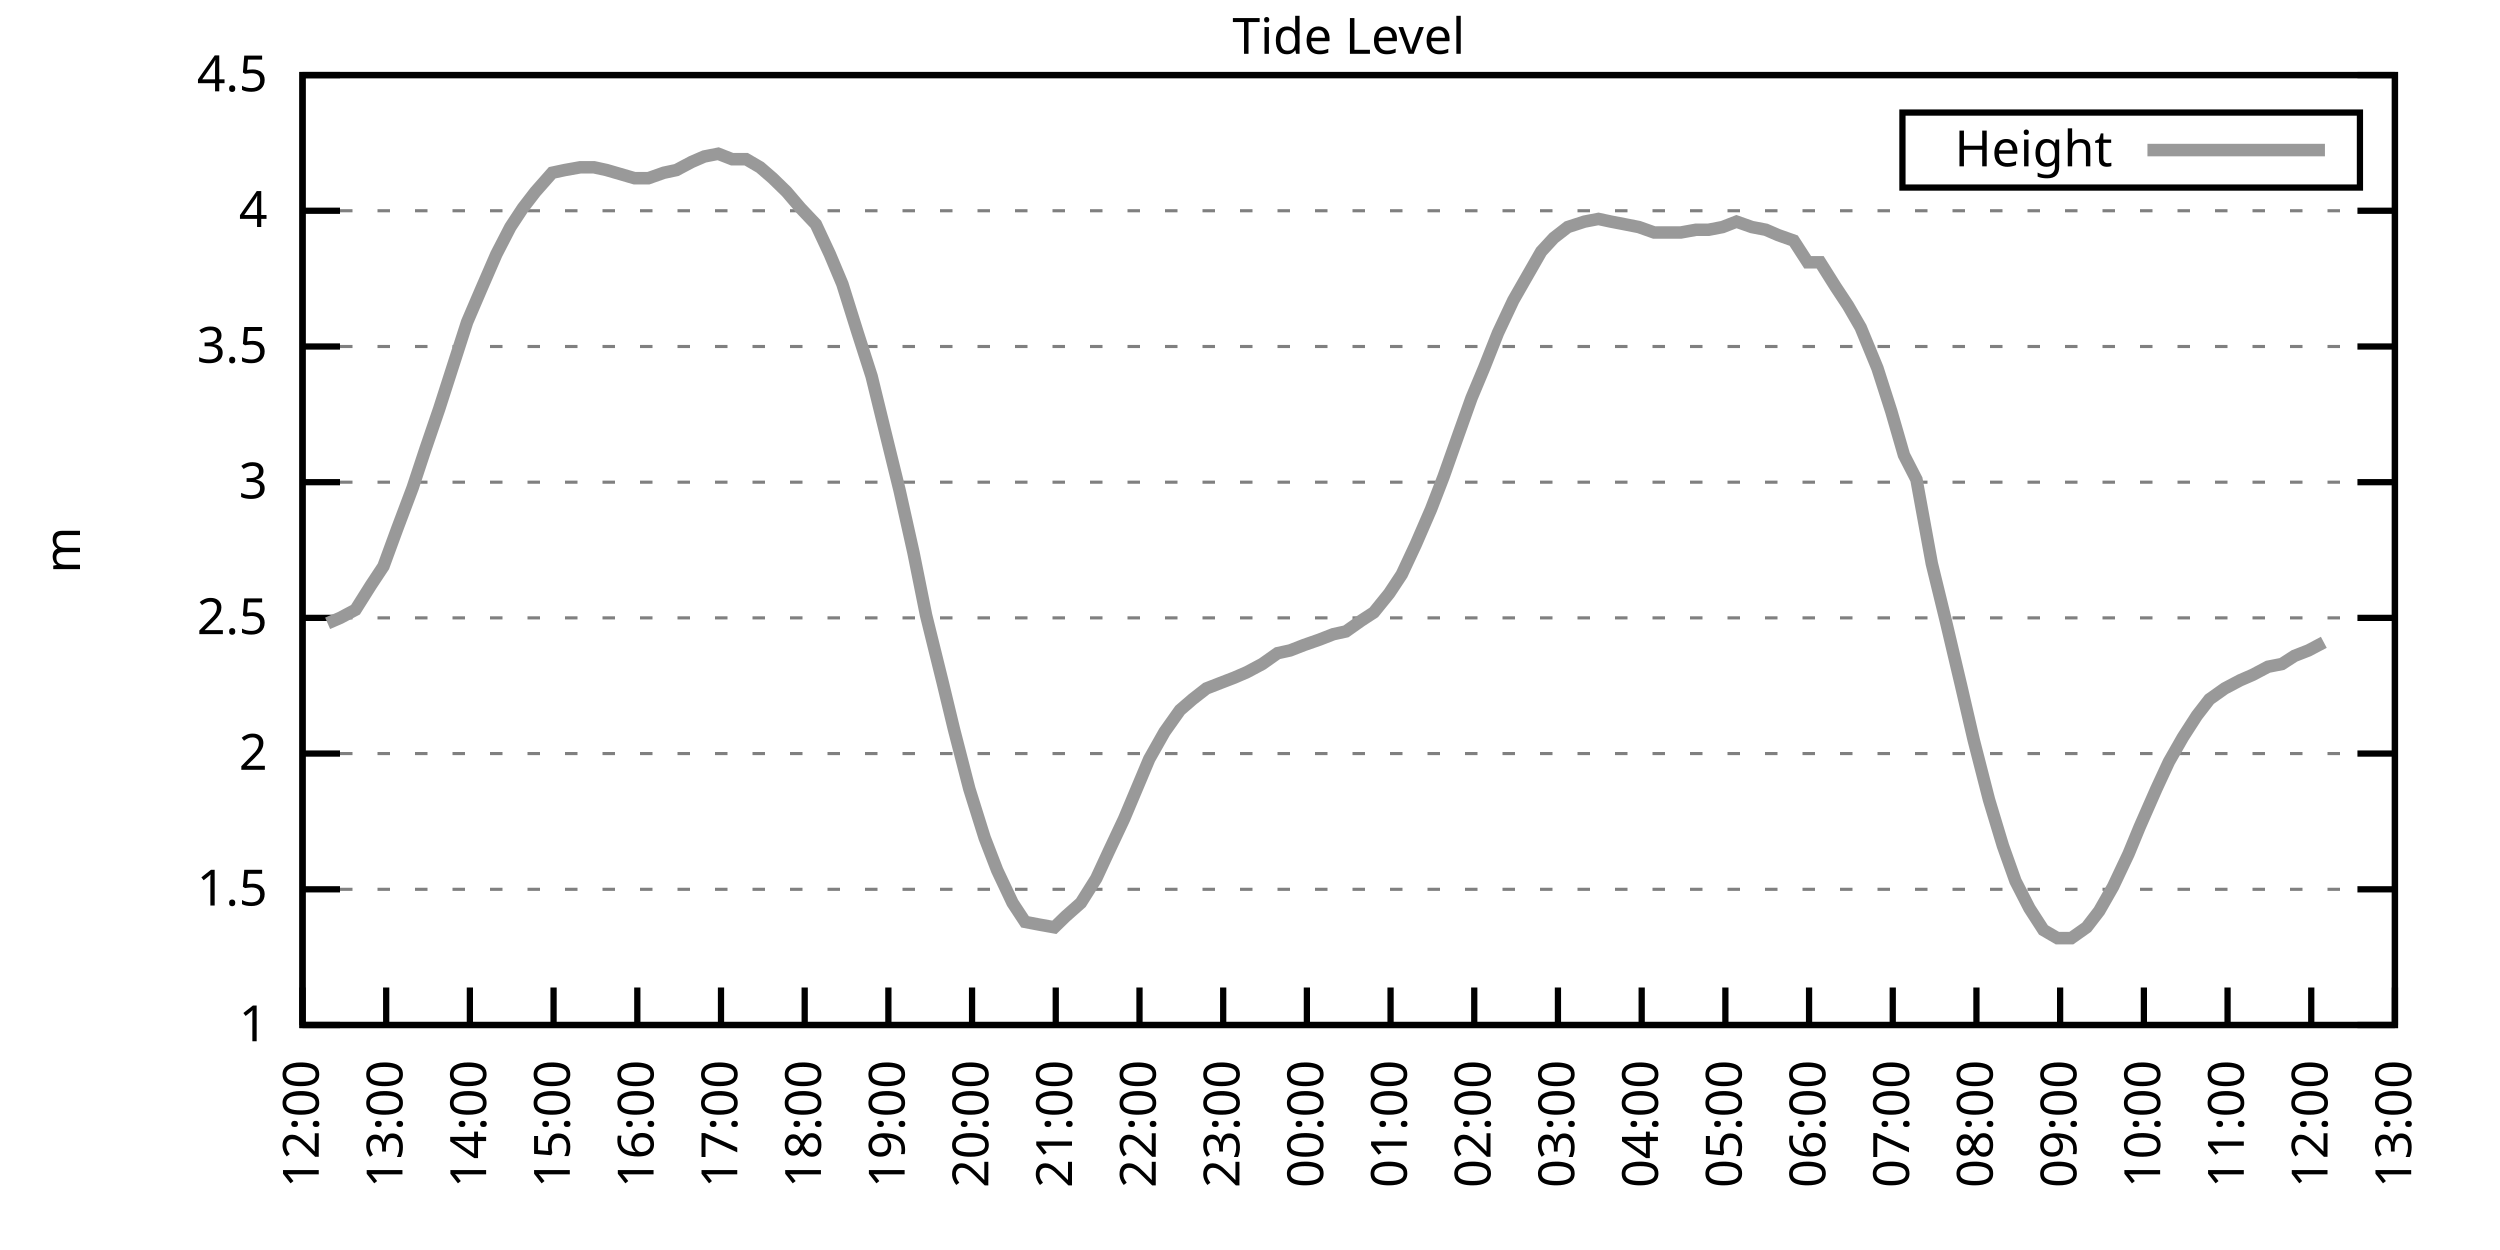
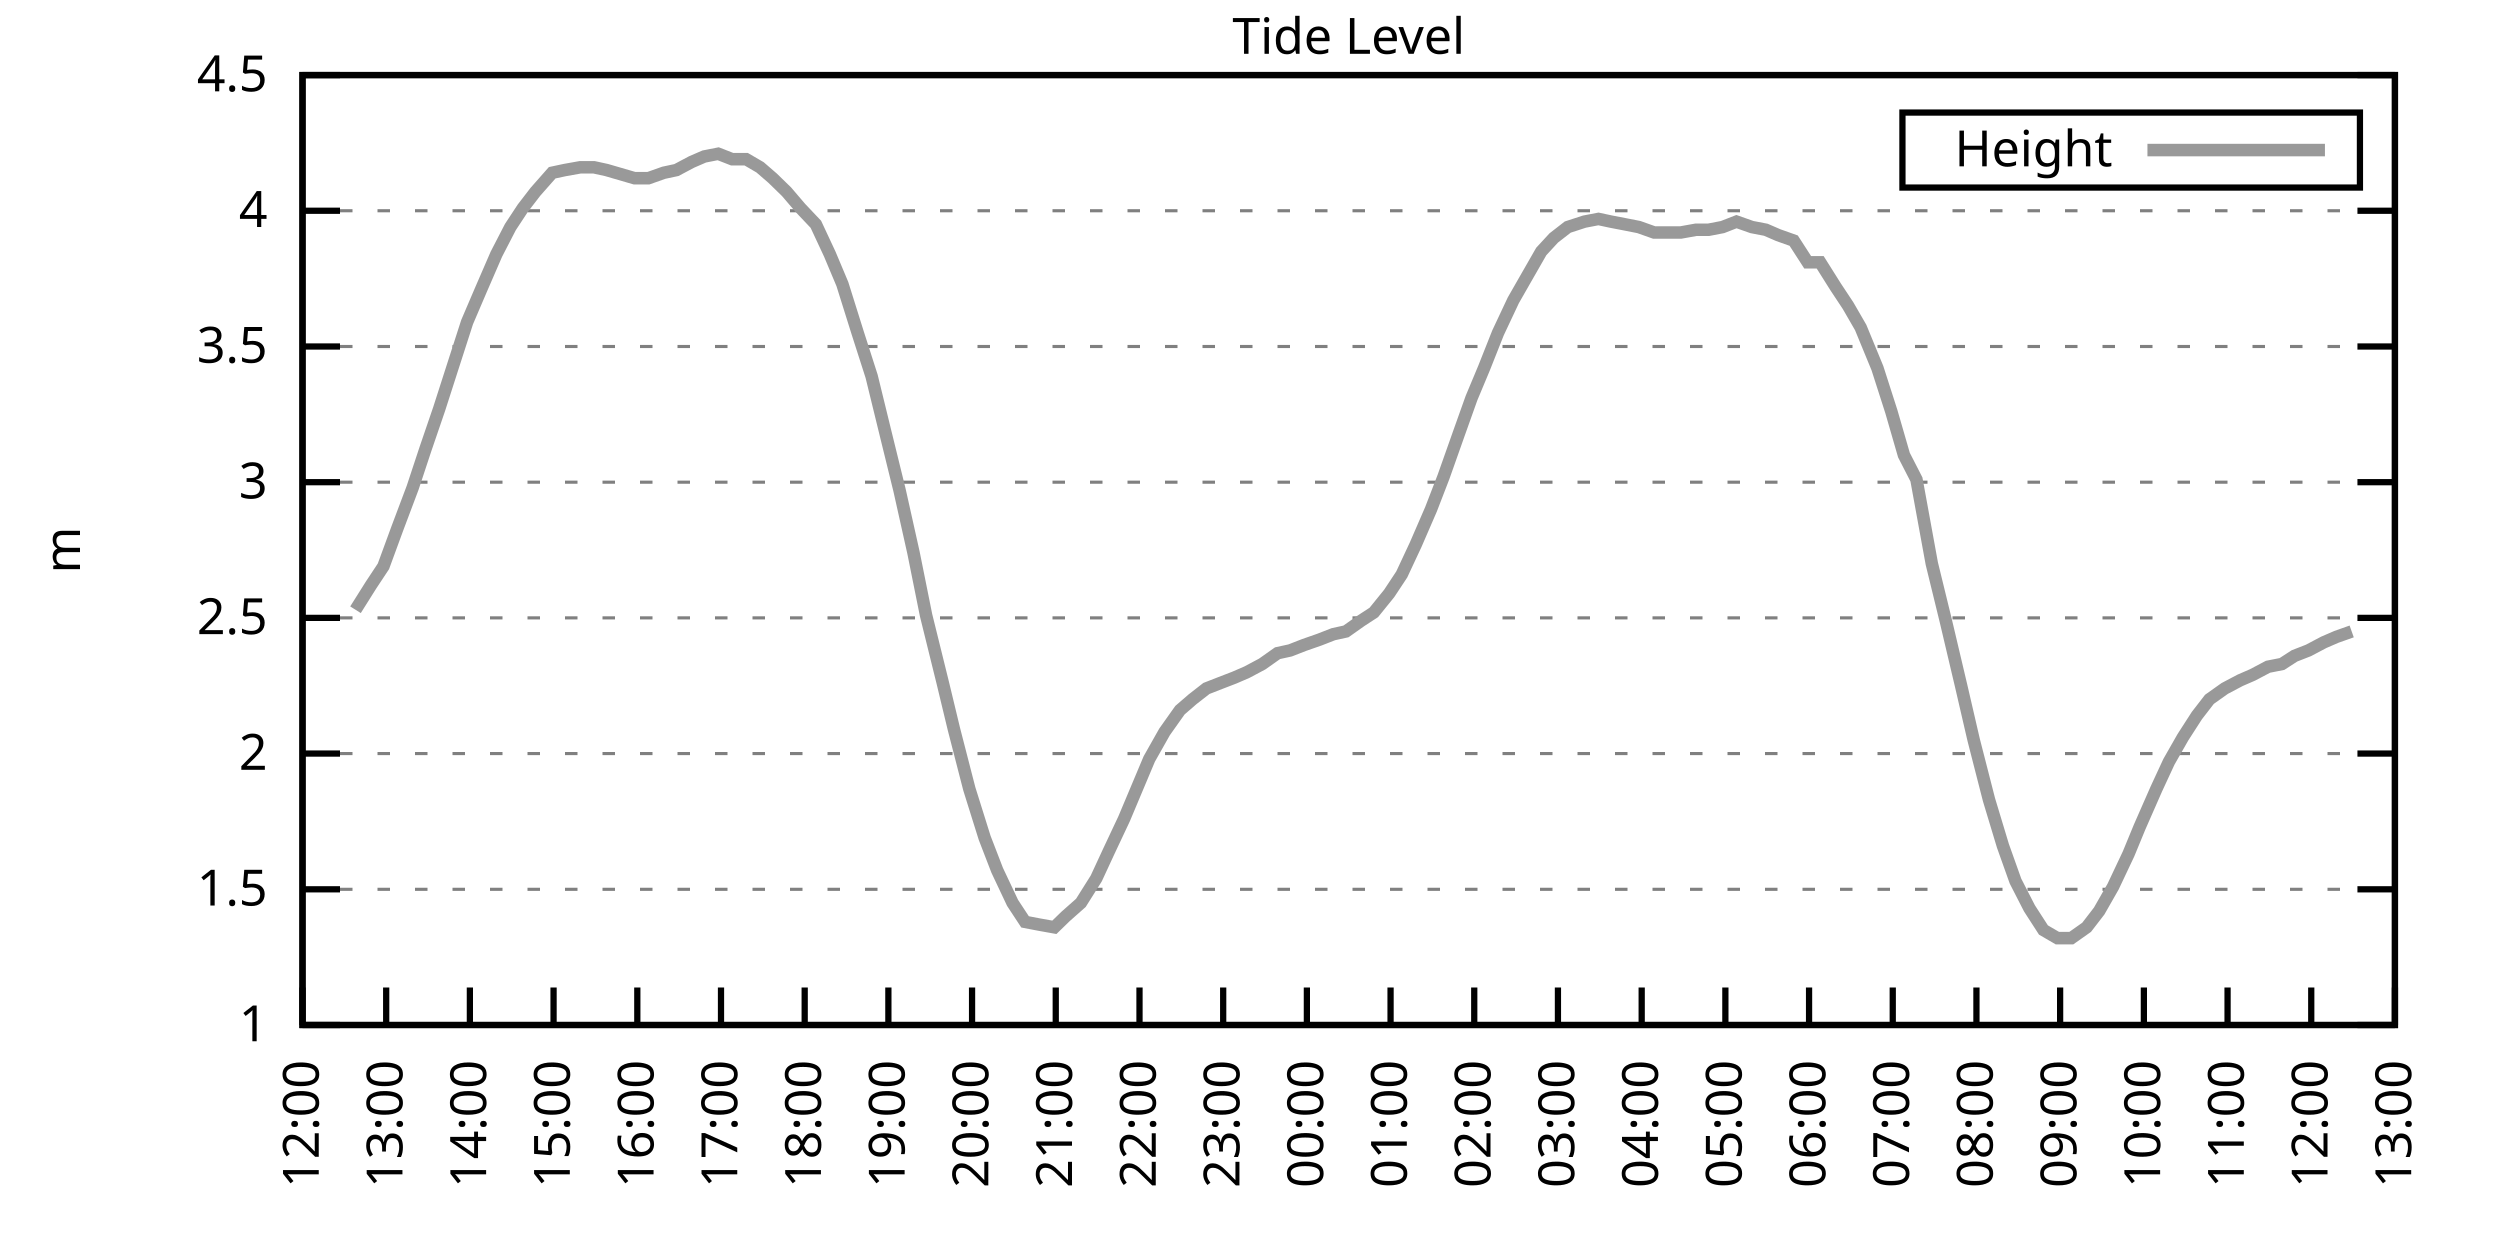
<svg xmlns="http://www.w3.org/2000/svg" xmlns:xlink="http://www.w3.org/1999/xlink" width="400" height="200" viewBox="0 0 400 200">
  <g id="gnuplot_canvas">
    <rect x="0" y="0" width="400" height="200" fill="none" />
    <defs>
      <circle id="gpDot" r="0.5" stroke-width="0.5" stroke="currentColor" />
      <path id="gpPt0" stroke-width="0.333" stroke="currentColor" d="M-1,0 h2 M0,-1 v2" />
      <path id="gpPt1" stroke-width="0.333" stroke="currentColor" d="M-1,-1 L1,1 M1,-1 L-1,1" />
      <path id="gpPt2" stroke-width="0.333" stroke="currentColor" d="M-1,0 L1,0 M0,-1 L0,1 M-1,-1 L1,1 M-1,1 L1,-1" />
      <rect id="gpPt3" stroke-width="0.333" stroke="currentColor" x="-1" y="-1" width="2" height="2" />
      <rect id="gpPt4" stroke-width="0.333" stroke="currentColor" fill="currentColor" x="-1" y="-1" width="2" height="2" />
      <circle id="gpPt5" stroke-width="0.333" stroke="currentColor" cx="0" cy="0" r="1" />
      <use xlink:href="#gpPt5" id="gpPt6" fill="currentColor" stroke="none" />
      <path id="gpPt7" stroke-width="0.333" stroke="currentColor" d="M0,-1.33 L-1.33,0.67 L1.33,0.67 z" />
      <use xlink:href="#gpPt7" id="gpPt8" fill="currentColor" stroke="none" />
      <use xlink:href="#gpPt7" id="gpPt9" stroke="currentColor" transform="rotate(180)" />
      <use xlink:href="#gpPt9" id="gpPt10" fill="currentColor" stroke="none" />
      <use xlink:href="#gpPt3" id="gpPt11" stroke="currentColor" transform="rotate(45)" />
      <use xlink:href="#gpPt11" id="gpPt12" fill="currentColor" stroke="none" />
      <path id="gpPt13" stroke-width="0.333" stroke="currentColor" d="M0,1.330 L1.265,0.411 L0.782,-1.067 L-0.782,-1.076 L-1.265,0.411 z" />
      <use xlink:href="#gpPt13" id="gpPt14" fill="currentColor" stroke="none" />
      <filter id="textbox" filterUnits="objectBoundingBox" x="0" y="0" height="1" width="1">
        <feFlood flood-color="white" flood-opacity="1" result="bgnd" />
        <feComposite in="SourceGraphic" in2="bgnd" operator="atop" />
      </filter>
      <filter id="greybox" filterUnits="objectBoundingBox" x="0" y="0" height="1" width="1">
        <feFlood flood-color="lightgrey" flood-opacity="1" result="grey" />
        <feComposite in="SourceGraphic" in2="grey" operator="atop" />
      </filter>
    </defs>
    <g fill="none" color="white" stroke="currentColor" stroke-width="1.00" stroke-linecap="butt" stroke-linejoin="miter">
</g>
    <g fill="none" color="black" stroke="currentColor" stroke-width="1.00" stroke-linecap="butt" stroke-linejoin="miter">
      <g stroke="none" shape-rendering="crispEdges">
        <polygon fill="rgb(255, 255, 255)" points="48.40,164.00 383.18,164.00 383.18,12.02 48.40,12.02 " />
      </g>
    </g>
    <g fill="none" color="black" stroke="currentColor" stroke-width="1.00" stroke-linecap="butt" stroke-linejoin="miter">
</g>
    <g fill="none" color="black" stroke="black" stroke-width="0.50" stroke-linecap="butt" stroke-linejoin="miter">
</g>
    <g fill="none" color="gray" stroke="currentColor" stroke-width="0.50" stroke-linecap="butt" stroke-linejoin="miter">
      <path stroke="gray" stroke-dasharray="2,4" class="gridline" d="M48.40,164.00 L383.19,164.00  " />
    </g>
    <g fill="none" color="gray" stroke="gray" stroke-width="1.00" stroke-linecap="butt" stroke-linejoin="miter">
</g>
    <g fill="none" color="black" stroke="currentColor" stroke-width="1.00" stroke-linecap="butt" stroke-linejoin="miter">
      <path stroke="black" d="M48.40,164.00 L54.40,164.00 M383.19,164.00 L377.19,164.00  " />
      <g transform="translate(42.80,166.60)" stroke="none" fill="black" font-family="Sans" font-size="8.00" text-anchor="end">
        <text>
          <tspan font-family="Sans"> 1</tspan>
        </text>
      </g>
    </g>
    <g fill="none" color="black" stroke="currentColor" stroke-width="1.00" stroke-linecap="butt" stroke-linejoin="miter">
</g>
    <g fill="none" color="black" stroke="black" stroke-width="0.50" stroke-linecap="butt" stroke-linejoin="miter">
</g>
    <g fill="none" color="gray" stroke="currentColor" stroke-width="0.50" stroke-linecap="butt" stroke-linejoin="miter">
      <path stroke="gray" stroke-dasharray="2,4" class="gridline" d="M48.40,142.29 L383.19,142.29  " />
    </g>
    <g fill="none" color="gray" stroke="gray" stroke-width="1.00" stroke-linecap="butt" stroke-linejoin="miter">
</g>
    <g fill="none" color="black" stroke="currentColor" stroke-width="1.00" stroke-linecap="butt" stroke-linejoin="miter">
      <path stroke="black" d="M48.40,142.29 L54.40,142.29 M383.19,142.29 L377.19,142.29  " />
      <g transform="translate(42.80,144.89)" stroke="none" fill="black" font-family="Sans" font-size="8.00" text-anchor="end">
        <text>
          <tspan font-family="Sans"> 1.5</tspan>
        </text>
      </g>
    </g>
    <g fill="none" color="black" stroke="currentColor" stroke-width="1.00" stroke-linecap="butt" stroke-linejoin="miter">
</g>
    <g fill="none" color="black" stroke="black" stroke-width="0.50" stroke-linecap="butt" stroke-linejoin="miter">
</g>
    <g fill="none" color="gray" stroke="currentColor" stroke-width="0.50" stroke-linecap="butt" stroke-linejoin="miter">
      <path stroke="gray" stroke-dasharray="2,4" class="gridline" d="M48.40,120.57 L383.19,120.57  " />
    </g>
    <g fill="none" color="gray" stroke="gray" stroke-width="1.00" stroke-linecap="butt" stroke-linejoin="miter">
</g>
    <g fill="none" color="black" stroke="currentColor" stroke-width="1.00" stroke-linecap="butt" stroke-linejoin="miter">
      <path stroke="black" d="M48.40,120.57 L54.40,120.57 M383.19,120.57 L377.19,120.57  " />
      <g transform="translate(42.80,123.17)" stroke="none" fill="black" font-family="Sans" font-size="8.00" text-anchor="end">
        <text>
          <tspan font-family="Sans"> 2</tspan>
        </text>
      </g>
    </g>
    <g fill="none" color="black" stroke="currentColor" stroke-width="1.00" stroke-linecap="butt" stroke-linejoin="miter">
</g>
    <g fill="none" color="black" stroke="black" stroke-width="0.50" stroke-linecap="butt" stroke-linejoin="miter">
</g>
    <g fill="none" color="gray" stroke="currentColor" stroke-width="0.50" stroke-linecap="butt" stroke-linejoin="miter">
      <path stroke="gray" stroke-dasharray="2,4" class="gridline" d="M48.40,98.86 L383.19,98.86  " />
    </g>
    <g fill="none" color="gray" stroke="gray" stroke-width="1.00" stroke-linecap="butt" stroke-linejoin="miter">
</g>
    <g fill="none" color="black" stroke="currentColor" stroke-width="1.00" stroke-linecap="butt" stroke-linejoin="miter">
      <path stroke="black" d="M48.40,98.86 L54.40,98.86 M383.19,98.86 L377.19,98.86  " />
      <g transform="translate(42.80,101.46)" stroke="none" fill="black" font-family="Sans" font-size="8.00" text-anchor="end">
        <text>
          <tspan font-family="Sans"> 2.5</tspan>
        </text>
      </g>
    </g>
    <g fill="none" color="black" stroke="currentColor" stroke-width="1.00" stroke-linecap="butt" stroke-linejoin="miter">
</g>
    <g fill="none" color="black" stroke="black" stroke-width="0.50" stroke-linecap="butt" stroke-linejoin="miter">
</g>
    <g fill="none" color="gray" stroke="currentColor" stroke-width="0.50" stroke-linecap="butt" stroke-linejoin="miter">
      <path stroke="gray" stroke-dasharray="2,4" class="gridline" d="M48.40,77.15 L383.19,77.15  " />
    </g>
    <g fill="none" color="gray" stroke="gray" stroke-width="1.00" stroke-linecap="butt" stroke-linejoin="miter">
</g>
    <g fill="none" color="black" stroke="currentColor" stroke-width="1.00" stroke-linecap="butt" stroke-linejoin="miter">
      <path stroke="black" d="M48.40,77.15 L54.40,77.15 M383.19,77.15 L377.19,77.15  " />
      <g transform="translate(42.80,79.75)" stroke="none" fill="black" font-family="Sans" font-size="8.00" text-anchor="end">
        <text>
          <tspan font-family="Sans"> 3</tspan>
        </text>
      </g>
    </g>
    <g fill="none" color="black" stroke="currentColor" stroke-width="1.00" stroke-linecap="butt" stroke-linejoin="miter">
</g>
    <g fill="none" color="black" stroke="black" stroke-width="0.50" stroke-linecap="butt" stroke-linejoin="miter">
</g>
    <g fill="none" color="gray" stroke="currentColor" stroke-width="0.50" stroke-linecap="butt" stroke-linejoin="miter">
      <path stroke="gray" stroke-dasharray="2,4" class="gridline" d="M48.40,55.44 L383.19,55.44  " />
    </g>
    <g fill="none" color="gray" stroke="gray" stroke-width="1.00" stroke-linecap="butt" stroke-linejoin="miter">
</g>
    <g fill="none" color="black" stroke="currentColor" stroke-width="1.00" stroke-linecap="butt" stroke-linejoin="miter">
      <path stroke="black" d="M48.40,55.44 L54.40,55.44 M383.19,55.44 L377.19,55.44  " />
      <g transform="translate(42.80,58.04)" stroke="none" fill="black" font-family="Sans" font-size="8.00" text-anchor="end">
        <text>
          <tspan font-family="Sans"> 3.5</tspan>
        </text>
      </g>
    </g>
    <g fill="none" color="black" stroke="currentColor" stroke-width="1.00" stroke-linecap="butt" stroke-linejoin="miter">
</g>
    <g fill="none" color="black" stroke="black" stroke-width="0.50" stroke-linecap="butt" stroke-linejoin="miter">
</g>
    <g fill="none" color="gray" stroke="currentColor" stroke-width="0.50" stroke-linecap="butt" stroke-linejoin="miter">
      <path stroke="gray" stroke-dasharray="2,4" class="gridline" d="M48.40,33.72 L383.19,33.72  " />
    </g>
    <g fill="none" color="gray" stroke="gray" stroke-width="1.00" stroke-linecap="butt" stroke-linejoin="miter">
</g>
    <g fill="none" color="black" stroke="currentColor" stroke-width="1.00" stroke-linecap="butt" stroke-linejoin="miter">
      <path stroke="black" d="M48.40,33.72 L54.40,33.72 M383.19,33.72 L377.19,33.72  " />
      <g transform="translate(42.80,36.32)" stroke="none" fill="black" font-family="Sans" font-size="8.00" text-anchor="end">
        <text>
          <tspan font-family="Sans"> 4</tspan>
        </text>
      </g>
    </g>
    <g fill="none" color="black" stroke="currentColor" stroke-width="1.00" stroke-linecap="butt" stroke-linejoin="miter">
</g>
    <g fill="none" color="black" stroke="black" stroke-width="0.50" stroke-linecap="butt" stroke-linejoin="miter">
</g>
    <g fill="none" color="gray" stroke="currentColor" stroke-width="0.50" stroke-linecap="butt" stroke-linejoin="miter">
      <path stroke="gray" stroke-dasharray="2,4" class="gridline" d="M48.40,12.01 L383.19,12.01  " />
    </g>
    <g fill="none" color="gray" stroke="gray" stroke-width="1.00" stroke-linecap="butt" stroke-linejoin="miter">
</g>
    <g fill="none" color="black" stroke="currentColor" stroke-width="1.00" stroke-linecap="butt" stroke-linejoin="miter">
      <path stroke="black" d="M48.40,12.01 L54.40,12.01 M383.19,12.01 L377.19,12.01  " />
      <g transform="translate(42.80,14.61)" stroke="none" fill="black" font-family="Sans" font-size="8.00" text-anchor="end">
        <text>
          <tspan font-family="Sans"> 4.5</tspan>
        </text>
      </g>
    </g>
    <g fill="none" color="black" stroke="currentColor" stroke-width="1.00" stroke-linecap="butt" stroke-linejoin="miter">
      <path stroke="black" d="M48.40,164.00 L48.40,158.00  " />
      <g transform="translate(51.00,169.60) rotate(270.00)" stroke="none" fill="black" font-family="Sans" font-size="8.00" text-anchor="end">
        <text>
          <tspan font-family="Sans">12:00</tspan>
        </text>
      </g>
    </g>
    <g fill="none" color="black" stroke="currentColor" stroke-width="1.00" stroke-linecap="butt" stroke-linejoin="miter">
      <path stroke="black" d="M61.79,164.00 L61.79,158.00  " />
      <g transform="translate(64.39,169.60) rotate(270.00)" stroke="none" fill="black" font-family="Sans" font-size="8.00" text-anchor="end">
        <text>
          <tspan font-family="Sans">13:00</tspan>
        </text>
      </g>
    </g>
    <g fill="none" color="black" stroke="currentColor" stroke-width="1.00" stroke-linecap="butt" stroke-linejoin="miter">
      <path stroke="black" d="M75.18,164.00 L75.18,158.00  " />
      <g transform="translate(77.78,169.60) rotate(270.00)" stroke="none" fill="black" font-family="Sans" font-size="8.00" text-anchor="end">
        <text>
          <tspan font-family="Sans">14:00</tspan>
        </text>
      </g>
    </g>
    <g fill="none" color="black" stroke="currentColor" stroke-width="1.00" stroke-linecap="butt" stroke-linejoin="miter">
      <path stroke="black" d="M88.57,164.00 L88.57,158.00  " />
      <g transform="translate(91.17,169.60) rotate(270.00)" stroke="none" fill="black" font-family="Sans" font-size="8.00" text-anchor="end">
        <text>
          <tspan font-family="Sans">15:00</tspan>
        </text>
      </g>
    </g>
    <g fill="none" color="black" stroke="currentColor" stroke-width="1.00" stroke-linecap="butt" stroke-linejoin="miter">
      <path stroke="black" d="M101.97,164.00 L101.97,158.00  " />
      <g transform="translate(104.57,169.60) rotate(270.00)" stroke="none" fill="black" font-family="Sans" font-size="8.00" text-anchor="end">
        <text>
          <tspan font-family="Sans">16:00</tspan>
        </text>
      </g>
    </g>
    <g fill="none" color="black" stroke="currentColor" stroke-width="1.00" stroke-linecap="butt" stroke-linejoin="miter">
      <path stroke="black" d="M115.36,164.00 L115.36,158.00  " />
      <g transform="translate(117.96,169.60) rotate(270.00)" stroke="none" fill="black" font-family="Sans" font-size="8.00" text-anchor="end">
        <text>
          <tspan font-family="Sans">17:00</tspan>
        </text>
      </g>
    </g>
    <g fill="none" color="black" stroke="currentColor" stroke-width="1.00" stroke-linecap="butt" stroke-linejoin="miter">
      <path stroke="black" d="M128.75,164.00 L128.75,158.00  " />
      <g transform="translate(131.35,169.60) rotate(270.00)" stroke="none" fill="black" font-family="Sans" font-size="8.00" text-anchor="end">
        <text>
          <tspan font-family="Sans">18:00</tspan>
        </text>
      </g>
    </g>
    <g fill="none" color="black" stroke="currentColor" stroke-width="1.00" stroke-linecap="butt" stroke-linejoin="miter">
      <path stroke="black" d="M142.14,164.00 L142.14,158.00  " />
      <g transform="translate(144.74,169.60) rotate(270.00)" stroke="none" fill="black" font-family="Sans" font-size="8.00" text-anchor="end">
        <text>
          <tspan font-family="Sans">19:00</tspan>
        </text>
      </g>
    </g>
    <g fill="none" color="black" stroke="currentColor" stroke-width="1.00" stroke-linecap="butt" stroke-linejoin="miter">
      <path stroke="black" d="M155.53,164.00 L155.53,158.00  " />
      <g transform="translate(158.13,169.60) rotate(270.00)" stroke="none" fill="black" font-family="Sans" font-size="8.00" text-anchor="end">
        <text>
          <tspan font-family="Sans">20:00</tspan>
        </text>
      </g>
    </g>
    <g fill="none" color="black" stroke="currentColor" stroke-width="1.00" stroke-linecap="butt" stroke-linejoin="miter">
      <path stroke="black" d="M168.92,164.00 L168.92,158.00  " />
      <g transform="translate(171.52,169.60) rotate(270.00)" stroke="none" fill="black" font-family="Sans" font-size="8.00" text-anchor="end">
        <text>
          <tspan font-family="Sans">21:00</tspan>
        </text>
      </g>
    </g>
    <g fill="none" color="black" stroke="currentColor" stroke-width="1.00" stroke-linecap="butt" stroke-linejoin="miter">
      <path stroke="black" d="M182.32,164.00 L182.32,158.00  " />
      <g transform="translate(184.92,169.60) rotate(270.00)" stroke="none" fill="black" font-family="Sans" font-size="8.00" text-anchor="end">
        <text>
          <tspan font-family="Sans">22:00</tspan>
        </text>
      </g>
    </g>
    <g fill="none" color="black" stroke="currentColor" stroke-width="1.00" stroke-linecap="butt" stroke-linejoin="miter">
      <path stroke="black" d="M195.71,164.00 L195.71,158.00  " />
      <g transform="translate(198.31,169.60) rotate(270.00)" stroke="none" fill="black" font-family="Sans" font-size="8.00" text-anchor="end">
        <text>
          <tspan font-family="Sans">23:00</tspan>
        </text>
      </g>
    </g>
    <g fill="none" color="black" stroke="currentColor" stroke-width="1.00" stroke-linecap="butt" stroke-linejoin="miter">
      <path stroke="black" d="M209.10,164.00 L209.10,158.00  " />
      <g transform="translate(211.70,169.60) rotate(270.00)" stroke="none" fill="black" font-family="Sans" font-size="8.00" text-anchor="end">
        <text>
          <tspan font-family="Sans">00:00</tspan>
        </text>
      </g>
    </g>
    <g fill="none" color="black" stroke="currentColor" stroke-width="1.00" stroke-linecap="butt" stroke-linejoin="miter">
      <path stroke="black" d="M222.49,164.00 L222.49,158.00  " />
      <g transform="translate(225.09,169.60) rotate(270.00)" stroke="none" fill="black" font-family="Sans" font-size="8.00" text-anchor="end">
        <text>
          <tspan font-family="Sans">01:00</tspan>
        </text>
      </g>
    </g>
    <g fill="none" color="black" stroke="currentColor" stroke-width="1.00" stroke-linecap="butt" stroke-linejoin="miter">
      <path stroke="black" d="M235.88,164.00 L235.88,158.00  " />
      <g transform="translate(238.48,169.60) rotate(270.00)" stroke="none" fill="black" font-family="Sans" font-size="8.00" text-anchor="end">
        <text>
          <tspan font-family="Sans">02:00</tspan>
        </text>
      </g>
    </g>
    <g fill="none" color="black" stroke="currentColor" stroke-width="1.00" stroke-linecap="butt" stroke-linejoin="miter">
      <path stroke="black" d="M249.27,164.00 L249.27,158.00  " />
      <g transform="translate(251.87,169.60) rotate(270.00)" stroke="none" fill="black" font-family="Sans" font-size="8.00" text-anchor="end">
        <text>
          <tspan font-family="Sans">03:00</tspan>
        </text>
      </g>
    </g>
    <g fill="none" color="black" stroke="currentColor" stroke-width="1.00" stroke-linecap="butt" stroke-linejoin="miter">
      <path stroke="black" d="M262.67,164.00 L262.67,158.00  " />
      <g transform="translate(265.27,169.60) rotate(270.00)" stroke="none" fill="black" font-family="Sans" font-size="8.00" text-anchor="end">
        <text>
          <tspan font-family="Sans">04:00</tspan>
        </text>
      </g>
    </g>
    <g fill="none" color="black" stroke="currentColor" stroke-width="1.00" stroke-linecap="butt" stroke-linejoin="miter">
      <path stroke="black" d="M276.06,164.00 L276.06,158.00  " />
      <g transform="translate(278.66,169.60) rotate(270.00)" stroke="none" fill="black" font-family="Sans" font-size="8.00" text-anchor="end">
        <text>
          <tspan font-family="Sans">05:00</tspan>
        </text>
      </g>
    </g>
    <g fill="none" color="black" stroke="currentColor" stroke-width="1.00" stroke-linecap="butt" stroke-linejoin="miter">
      <path stroke="black" d="M289.45,164.00 L289.45,158.00  " />
      <g transform="translate(292.05,169.60) rotate(270.00)" stroke="none" fill="black" font-family="Sans" font-size="8.00" text-anchor="end">
        <text>
          <tspan font-family="Sans">06:00</tspan>
        </text>
      </g>
    </g>
    <g fill="none" color="black" stroke="currentColor" stroke-width="1.00" stroke-linecap="butt" stroke-linejoin="miter">
      <path stroke="black" d="M302.84,164.00 L302.84,158.00  " />
      <g transform="translate(305.44,169.60) rotate(270.00)" stroke="none" fill="black" font-family="Sans" font-size="8.00" text-anchor="end">
        <text>
          <tspan font-family="Sans">07:00</tspan>
        </text>
      </g>
    </g>
    <g fill="none" color="black" stroke="currentColor" stroke-width="1.00" stroke-linecap="butt" stroke-linejoin="miter">
      <path stroke="black" d="M316.23,164.00 L316.23,158.00  " />
      <g transform="translate(318.83,169.60) rotate(270.00)" stroke="none" fill="black" font-family="Sans" font-size="8.00" text-anchor="end">
        <text>
          <tspan font-family="Sans">08:00</tspan>
        </text>
      </g>
    </g>
    <g fill="none" color="black" stroke="currentColor" stroke-width="1.00" stroke-linecap="butt" stroke-linejoin="miter">
      <path stroke="black" d="M329.62,164.00 L329.62,158.00  " />
      <g transform="translate(332.22,169.60) rotate(270.00)" stroke="none" fill="black" font-family="Sans" font-size="8.00" text-anchor="end">
        <text>
          <tspan font-family="Sans">09:00</tspan>
        </text>
      </g>
    </g>
    <g fill="none" color="black" stroke="currentColor" stroke-width="1.00" stroke-linecap="butt" stroke-linejoin="miter">
      <path stroke="black" d="M343.02,164.00 L343.02,158.00  " />
      <g transform="translate(345.62,169.60) rotate(270.00)" stroke="none" fill="black" font-family="Sans" font-size="8.00" text-anchor="end">
        <text>
          <tspan font-family="Sans">10:00</tspan>
        </text>
      </g>
    </g>
    <g fill="none" color="black" stroke="currentColor" stroke-width="1.00" stroke-linecap="butt" stroke-linejoin="miter">
      <path stroke="black" d="M356.41,164.00 L356.41,158.00  " />
      <g transform="translate(359.01,169.60) rotate(270.00)" stroke="none" fill="black" font-family="Sans" font-size="8.00" text-anchor="end">
        <text>
          <tspan font-family="Sans">11:00</tspan>
        </text>
      </g>
    </g>
    <g fill="none" color="black" stroke="currentColor" stroke-width="1.00" stroke-linecap="butt" stroke-linejoin="miter">
      <path stroke="black" d="M369.80,164.00 L369.80,158.00  " />
      <g transform="translate(372.40,169.60) rotate(270.00)" stroke="none" fill="black" font-family="Sans" font-size="8.00" text-anchor="end">
        <text>
          <tspan font-family="Sans">12:00</tspan>
        </text>
      </g>
    </g>
    <g fill="none" color="black" stroke="currentColor" stroke-width="1.00" stroke-linecap="butt" stroke-linejoin="miter">
      <path stroke="black" d="M383.19,164.00 L383.19,158.00  " />
      <g transform="translate(385.79,169.60) rotate(270.00)" stroke="none" fill="black" font-family="Sans" font-size="8.00" text-anchor="end">
        <text>
          <tspan font-family="Sans">13:00</tspan>
        </text>
      </g>
    </g>
    <g fill="none" color="black" stroke="currentColor" stroke-width="1.00" stroke-linecap="butt" stroke-linejoin="miter">
</g>
    <g fill="none" color="black" stroke="currentColor" stroke-width="1.00" stroke-linecap="butt" stroke-linejoin="miter">
      <path stroke="black" d="M48.40,12.01 L48.40,164.00 L383.19,164.00 L383.19,12.01 L48.40,12.01 Z  " />
    </g>
    <g fill="none" color="black" stroke="currentColor" stroke-width="1.00" stroke-linecap="butt" stroke-linejoin="miter">
</g>
    <g fill="none" color="black" stroke="currentColor" stroke-width="1.00" stroke-linecap="butt" stroke-linejoin="miter">
      <path stroke="black" d="M304.39,30.01 L304.39,18.01 L377.59,18.01 L377.59,30.01 L304.39,30.01 Z  " />
    </g>
    <g id="Tide_level_plot_1">
      <g fill="none" color="white" stroke="black" stroke-width="2.00" stroke-linecap="butt" stroke-linejoin="miter">
</g>
      <g fill="none" color="black" stroke="currentColor" stroke-width="2.00" stroke-linecap="butt" stroke-linejoin="miter">
        <g transform="translate(337.99,26.61)" stroke="none" fill="black" font-family="Sans" font-size="8.00" text-anchor="end">
          <text>
            <tspan font-family="Sans">Height</tspan>
          </text>
        </g>
      </g>
      <g fill="none" color="black" stroke="currentColor" stroke-width="2.00" stroke-linecap="butt" stroke-linejoin="miter">
-         <path stroke="rgb(153, 153, 153)" d="M343.59,24.01 L371.99,24.01 M52.42,99.73 L54.43,98.86 L56.88,97.56 L59.34,93.65 L61.35,90.61 L63.58,84.53   L66.03,78.02 L68.04,71.94 L70.27,65.42 L72.50,58.48 L74.74,51.53 L76.97,46.32 L79.42,40.67 L81.66,36.33   L83.66,33.29 L85.67,30.68 L88.35,27.64 L90.36,27.21 L92.82,26.77 L95.05,26.77 L97.06,27.21 L101.52,28.51   L103.75,28.51 L106.21,27.64 L108.22,27.21 L110.67,25.91 L112.68,25.04 L114.91,24.60 L117.14,25.47 L119.38,25.47   L121.61,26.77 L123.62,28.51 L125.85,30.68 L128.08,33.29 L130.54,35.89 L132.77,40.67 L134.78,45.45 L137.23,53.26   L139.46,60.21 L141.69,69.33 L143.93,78.45 L146.16,88.44 L148.17,98.43 L150.85,109.28 L152.63,116.67 L155.09,126.22   L157.54,134.04 L159.55,139.25 L162.01,144.46 L164.01,147.50 L166.25,147.93 L168.70,148.37 L170.49,146.63 L172.94,144.46   L175.40,140.55 L177.41,136.21 L179.86,131.00 L181.87,126.22 L183.88,121.44 L186.33,117.10 L188.79,113.63 L190.80,111.89   L193.03,110.15 L195.26,109.28 L197.49,108.42 L199.50,107.55 L201.96,106.24 L204.41,104.51 L206.42,104.07 L208.65,103.20   L211.11,102.34 L213.34,101.47 L215.35,101.03 L217.80,99.30 L219.81,97.99 L222.27,94.95 L224.28,91.91 L226.51,87.14   L228.96,81.49 L230.97,76.28 L233.43,69.33 L235.44,63.69 L237.44,58.91 L239.68,53.26 L242.13,48.05 L244.36,44.15   L246.60,40.24 L248.60,38.07 L250.84,36.33 L253.51,35.46 L255.75,35.03 L257.76,35.46 L259.99,35.89 L262.22,36.33   L264.67,37.20 L266.68,37.20 L268.92,37.20 L271.37,36.76 L273.38,36.76 L275.61,36.33 L277.84,35.46 L280.30,36.33   L282.53,36.76 L284.54,37.63 L286.99,38.50 L289.23,41.97 L291.23,41.97 L293.69,45.88 L295.70,48.92 L297.71,52.40   L300.39,58.91 L302.62,65.86 L304.63,72.81 L306.63,76.71 L309.09,90.18 L311.32,99.30 L313.78,109.72 L315.79,118.40   L318.24,127.96 L320.47,135.34 L322.48,140.98 L324.71,145.33 L326.95,148.80 L329.18,150.10 L331.41,150.10 L333.86,148.37   L335.87,145.76 L338.10,141.85 L340.56,136.64 L342.35,132.30 L345.02,126.22 L347.03,121.88 L349.26,117.97 L351.50,114.49   L353.51,111.89 L355.96,110.15 L358.42,108.85 L360.42,107.98 L362.88,106.68 L365.11,106.24 L367.12,104.94 L369.35,104.07   L371.81,102.77  " />
+         <path stroke="rgb(153, 153, 153)" d="M343.59,24.01 L371.99,24.01 M56.88,97.56 L59.34,93.65 L61.35,90.61 L63.58,84.53 L66.03,78.02 L68.04,71.94   L70.27,65.42 L72.50,58.48 L74.74,51.53 L76.97,46.32 L79.42,40.67 L81.66,36.33 L83.66,33.29 L85.67,30.68   L88.35,27.64 L90.36,27.21 L92.82,26.77 L95.05,26.77 L97.06,27.21 L101.52,28.51 L103.75,28.51 L106.21,27.64   L108.22,27.21 L110.67,25.91 L112.68,25.04 L114.91,24.60 L117.14,25.47 L119.38,25.47 L121.61,26.77 L123.62,28.51   L125.85,30.68 L128.08,33.29 L130.54,35.89 L132.77,40.67 L134.78,45.45 L137.23,53.26 L139.46,60.21 L141.69,69.33   L143.93,78.45 L146.16,88.44 L148.17,98.43 L150.85,109.28 L152.63,116.67 L155.09,126.22 L157.54,134.04 L159.55,139.25   L162.01,144.46 L164.01,147.50 L166.25,147.93 L168.70,148.37 L170.49,146.63 L172.94,144.46 L175.40,140.55 L177.41,136.21   L179.86,131.00 L181.87,126.22 L183.88,121.44 L186.33,117.10 L188.79,113.63 L190.80,111.89 L193.03,110.15 L195.26,109.28   L197.49,108.42 L199.50,107.55 L201.96,106.24 L204.41,104.51 L206.42,104.07 L208.65,103.20 L211.11,102.34 L213.34,101.47   L215.35,101.03 L217.80,99.30 L219.81,97.99 L222.27,94.95 L224.28,91.91 L226.51,87.14 L228.96,81.49 L230.97,76.28   L233.43,69.33 L235.44,63.69 L237.44,58.91 L239.68,53.26 L242.13,48.05 L244.36,44.15 L246.60,40.24 L248.60,38.07   L250.84,36.33 L253.51,35.46 L255.75,35.03 L257.76,35.46 L259.99,35.89 L262.22,36.33 L264.67,37.20 L266.68,37.20   L268.92,37.20 L271.37,36.76 L273.38,36.76 L275.61,36.33 L277.84,35.46 L280.30,36.33 L282.53,36.76 L284.54,37.63   L286.99,38.50 L289.23,41.97 L291.23,41.97 L293.69,45.88 L295.70,48.92 L297.71,52.40 L300.39,58.91 L302.62,65.86   L304.63,72.81 L306.63,76.71 L309.09,90.18 L311.32,99.30 L313.78,109.72 L315.79,118.40 L318.24,127.96 L320.47,135.34   L322.48,140.98 L324.71,145.33 L326.95,148.80 L329.18,150.10 L331.41,150.10 L333.86,148.37 L335.87,145.76 L338.10,141.85   L340.56,136.64 L342.35,132.30 L345.02,126.22 L347.03,121.88 L349.26,117.97 L351.50,114.49 L353.51,111.89 L355.96,110.15   L358.42,108.85 L360.42,107.98 L362.88,106.68 L365.11,106.24 L367.12,104.94 L369.35,104.07 L371.81,102.77 L373.82,101.90   L376.27,101.03  " />
      </g>
    </g>
    <g fill="none" color="black" stroke="currentColor" stroke-width="2.00" stroke-linecap="butt" stroke-linejoin="miter">
</g>
    <g fill="none" color="black" stroke="black" stroke-width="1.00" stroke-linecap="butt" stroke-linejoin="miter">
</g>
    <g fill="none" color="black" stroke="currentColor" stroke-width="1.00" stroke-linecap="butt" stroke-linejoin="miter">
      <path stroke="black" d="M48.40,12.01 L48.40,164.00 L383.19,164.00 L383.19,12.01 L48.40,12.01 Z  " />
      <g transform="translate(12.80,88.01) rotate(270.00)" stroke="none" fill="black" font-family="Sans" font-size="8.00" text-anchor="middle">
        <text>
          <tspan font-family="Sans">m</tspan>
        </text>
      </g>
    </g>
    <g fill="none" color="black" stroke="currentColor" stroke-width="1.00" stroke-linecap="butt" stroke-linejoin="miter">
</g>
    <g fill="none" color="black" stroke="currentColor" stroke-width="1.00" stroke-linecap="butt" stroke-linejoin="miter">
      <g transform="translate(215.79,8.61)" stroke="none" fill="black" font-family="Sans" font-size="8.00" text-anchor="middle">
        <text>
          <tspan font-family="Sans">Tide Level</tspan>
        </text>
      </g>
    </g>
    <g fill="none" color="black" stroke="currentColor" stroke-width="1.00" stroke-linecap="butt" stroke-linejoin="miter">
</g>
  </g>
</svg>
